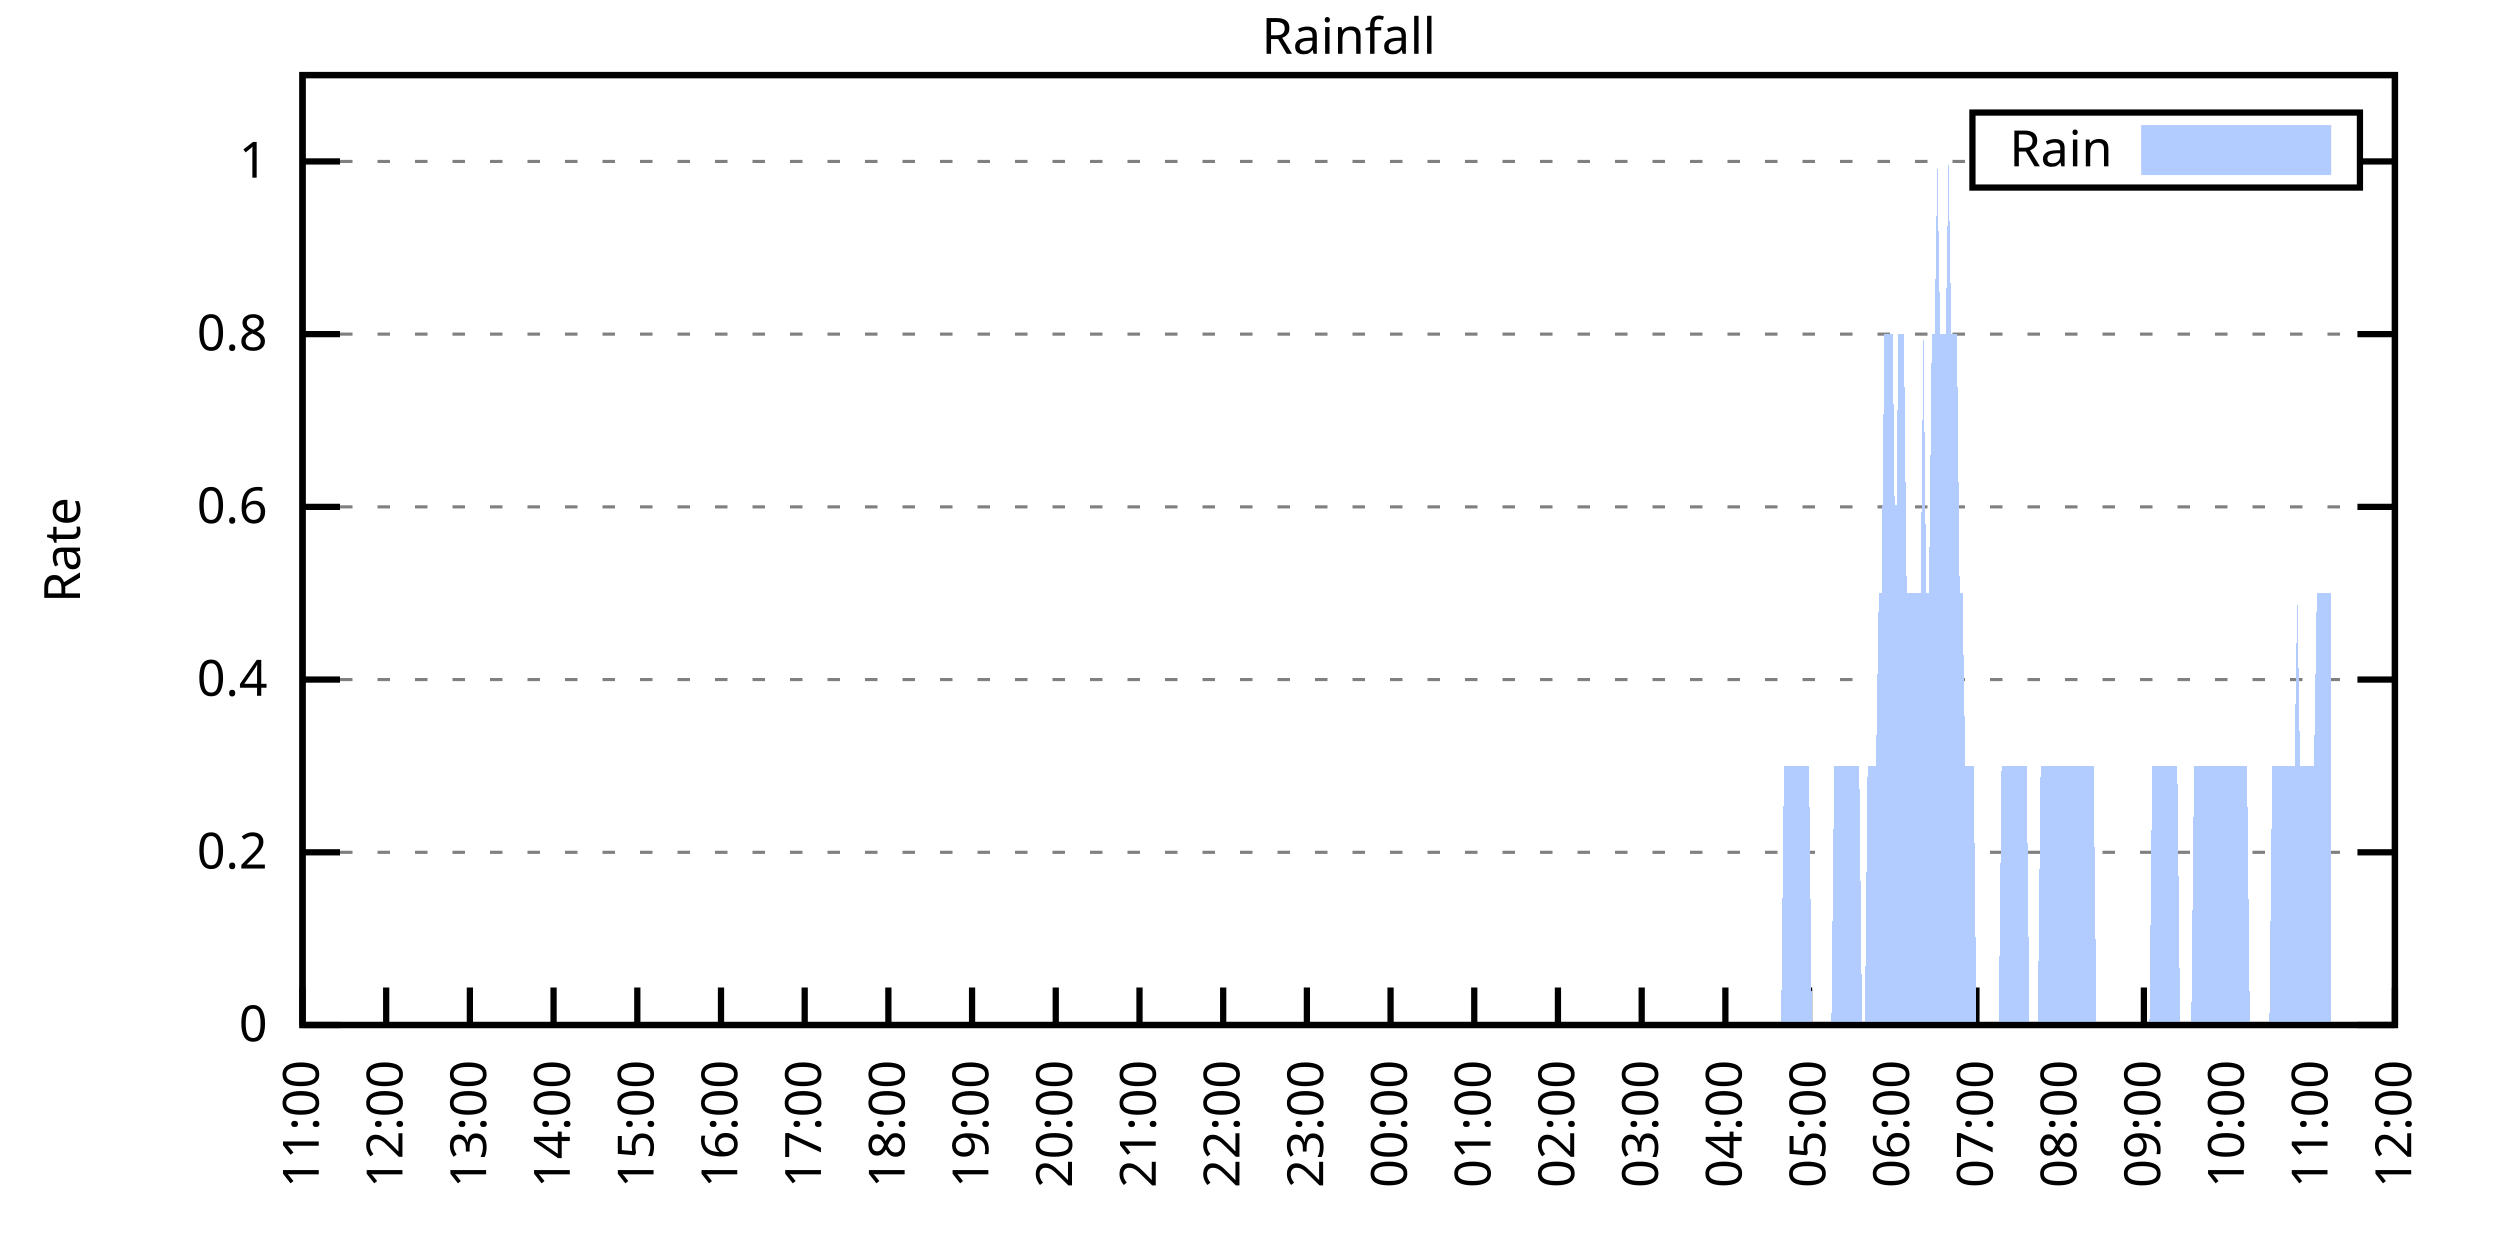
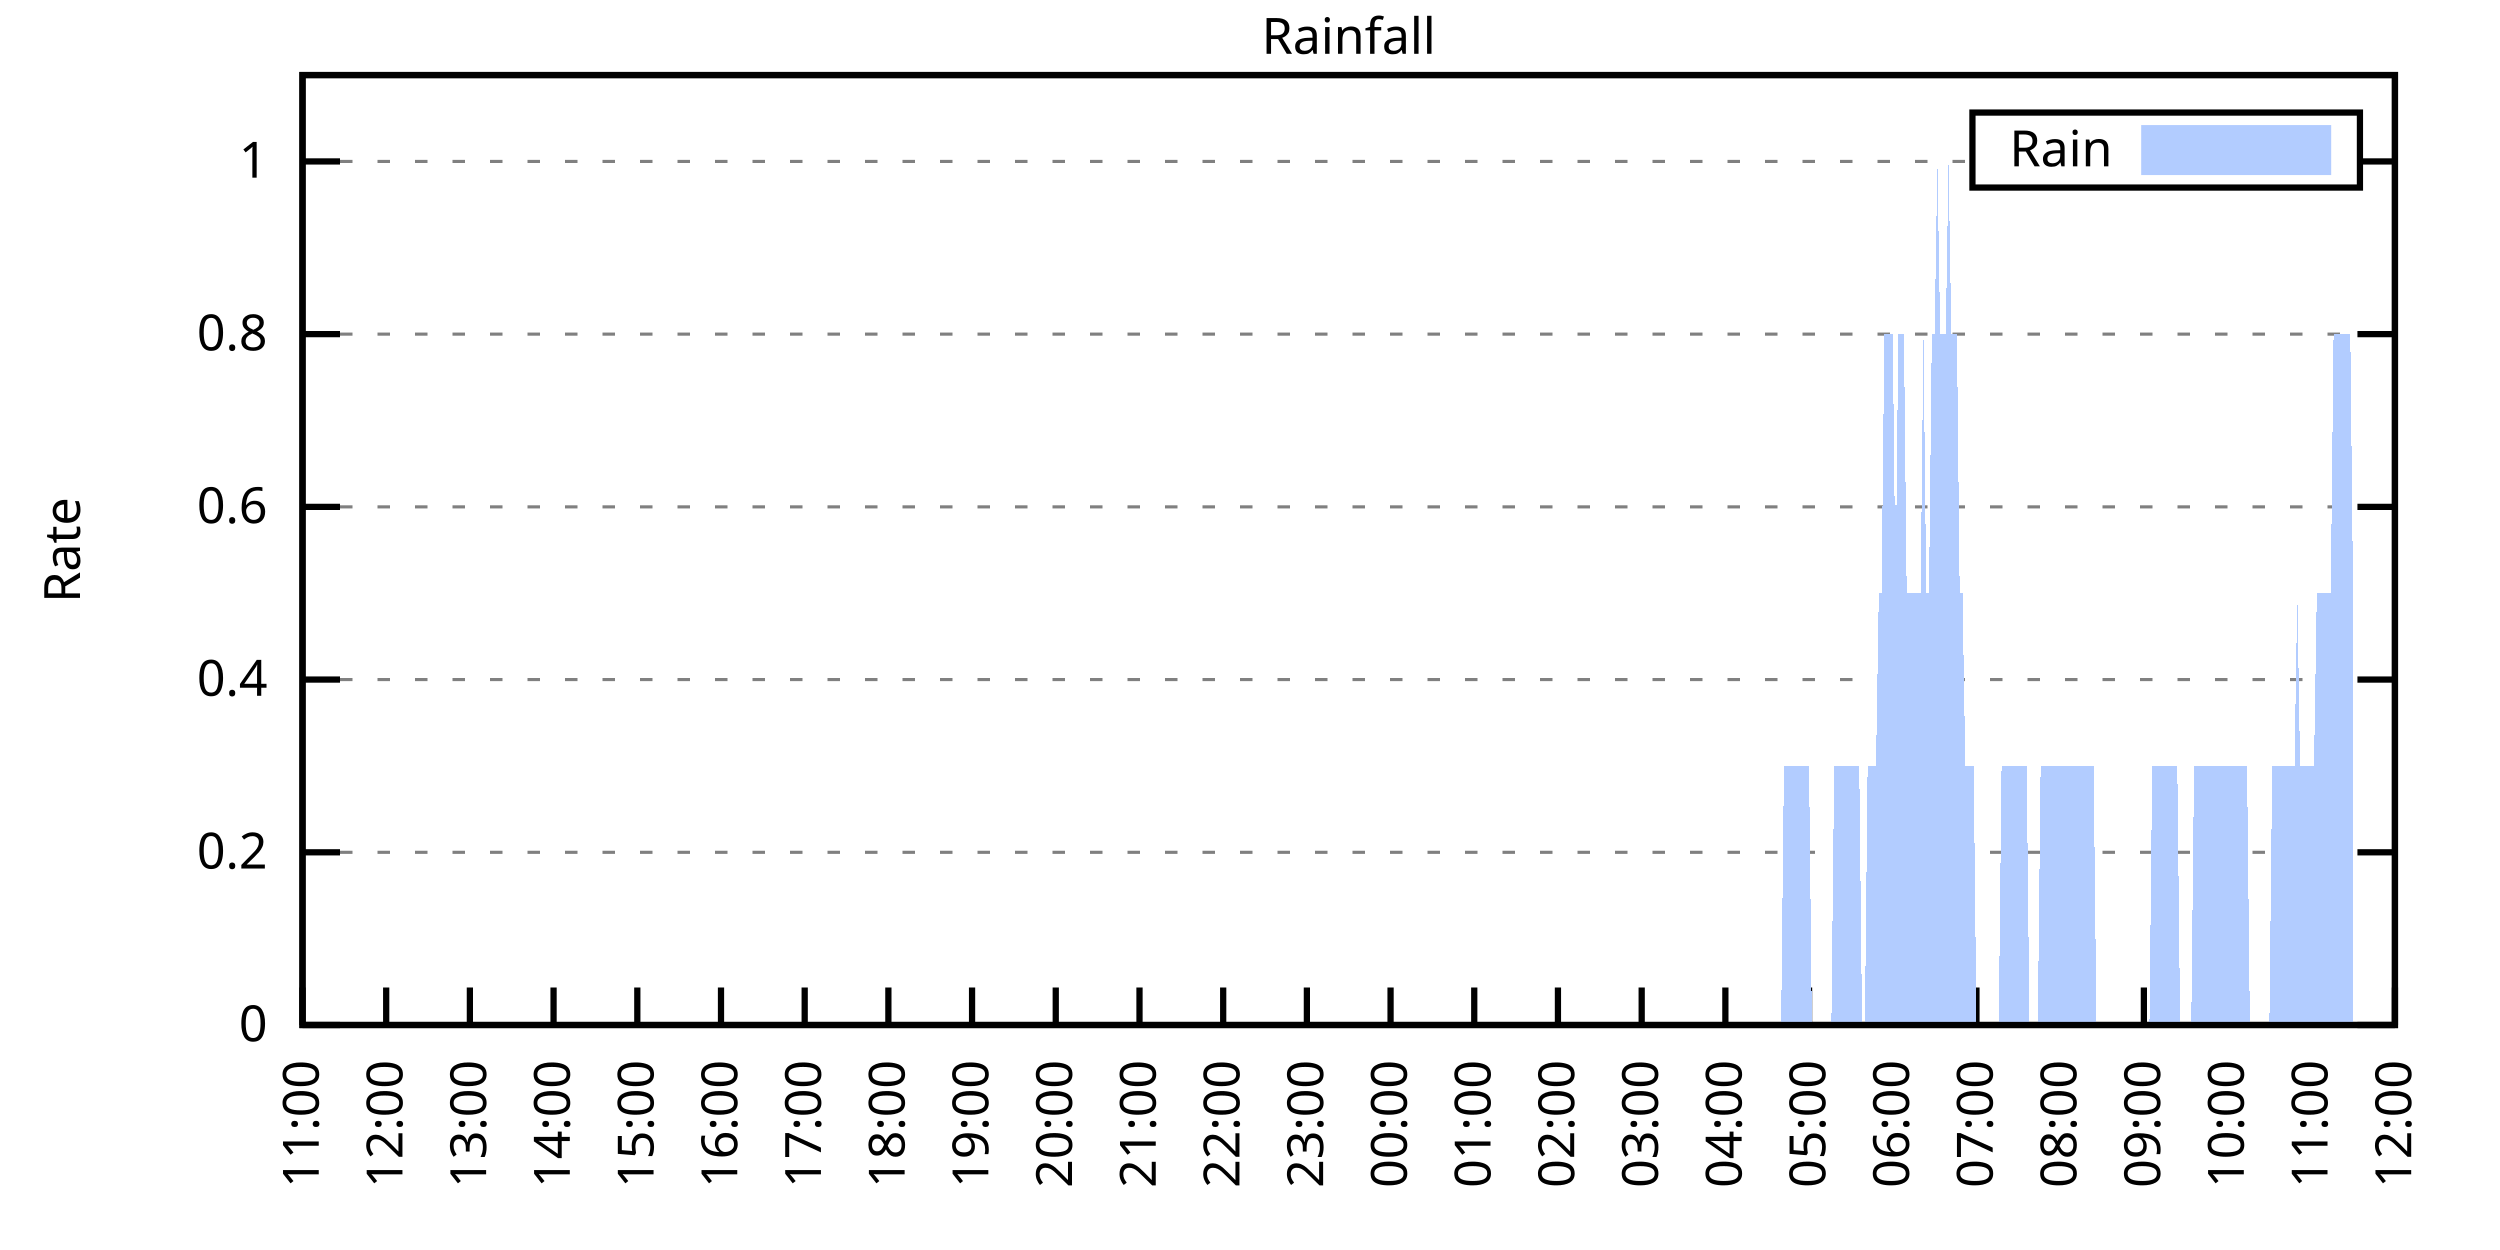
<svg xmlns="http://www.w3.org/2000/svg" xmlns:xlink="http://www.w3.org/1999/xlink" width="400" height="200" viewBox="0 0 400 200">
  <g id="gnuplot_canvas">
    <rect x="0" y="0" width="400" height="200" fill="none" />
    <defs>
      <circle id="gpDot" r="0.5" stroke-width="0.5" stroke="currentColor" />
      <path id="gpPt0" stroke-width="0.333" stroke="currentColor" d="M-1,0 h2 M0,-1 v2" />
      <path id="gpPt1" stroke-width="0.333" stroke="currentColor" d="M-1,-1 L1,1 M1,-1 L-1,1" />
      <path id="gpPt2" stroke-width="0.333" stroke="currentColor" d="M-1,0 L1,0 M0,-1 L0,1 M-1,-1 L1,1 M-1,1 L1,-1" />
      <rect id="gpPt3" stroke-width="0.333" stroke="currentColor" x="-1" y="-1" width="2" height="2" />
      <rect id="gpPt4" stroke-width="0.333" stroke="currentColor" fill="currentColor" x="-1" y="-1" width="2" height="2" />
      <circle id="gpPt5" stroke-width="0.333" stroke="currentColor" cx="0" cy="0" r="1" />
      <use xlink:href="#gpPt5" id="gpPt6" fill="currentColor" stroke="none" />
      <path id="gpPt7" stroke-width="0.333" stroke="currentColor" d="M0,-1.33 L-1.33,0.67 L1.33,0.67 z" />
      <use xlink:href="#gpPt7" id="gpPt8" fill="currentColor" stroke="none" />
      <use xlink:href="#gpPt7" id="gpPt9" stroke="currentColor" transform="rotate(180)" />
      <use xlink:href="#gpPt9" id="gpPt10" fill="currentColor" stroke="none" />
      <use xlink:href="#gpPt3" id="gpPt11" stroke="currentColor" transform="rotate(45)" />
      <use xlink:href="#gpPt11" id="gpPt12" fill="currentColor" stroke="none" />
      <path id="gpPt13" stroke-width="0.333" stroke="currentColor" d="M0,1.330 L1.265,0.411 L0.782,-1.067 L-0.782,-1.076 L-1.265,0.411 z" />
      <use xlink:href="#gpPt13" id="gpPt14" fill="currentColor" stroke="none" />
      <filter id="textbox" filterUnits="objectBoundingBox" x="0" y="0" height="1" width="1">
        <feFlood flood-color="white" flood-opacity="1" result="bgnd" />
        <feComposite in="SourceGraphic" in2="bgnd" operator="atop" />
      </filter>
      <filter id="greybox" filterUnits="objectBoundingBox" x="0" y="0" height="1" width="1">
        <feFlood flood-color="lightgrey" flood-opacity="1" result="grey" />
        <feComposite in="SourceGraphic" in2="grey" operator="atop" />
      </filter>
    </defs>
    <g fill="none" color="white" stroke="currentColor" stroke-width="1.00" stroke-linecap="butt" stroke-linejoin="miter">
</g>
    <g fill="none" color="black" stroke="currentColor" stroke-width="1.00" stroke-linecap="butt" stroke-linejoin="miter">
      <g stroke="none" shape-rendering="crispEdges">
        <polygon fill="rgb(255, 255, 255)" points="48.40,164.00 383.18,164.00 383.18,12.02 48.40,12.02 " />
      </g>
    </g>
    <g fill="none" color="black" stroke="currentColor" stroke-width="1.00" stroke-linecap="butt" stroke-linejoin="miter">
</g>
    <g fill="none" color="black" stroke="black" stroke-width="0.50" stroke-linecap="butt" stroke-linejoin="miter">
</g>
    <g fill="none" color="gray" stroke="currentColor" stroke-width="0.50" stroke-linecap="butt" stroke-linejoin="miter">
      <path stroke="gray" stroke-dasharray="2,4" class="gridline" d="M48.40,164.00 L383.19,164.00  " />
    </g>
    <g fill="none" color="gray" stroke="gray" stroke-width="1.00" stroke-linecap="butt" stroke-linejoin="miter">
</g>
    <g fill="none" color="black" stroke="currentColor" stroke-width="1.00" stroke-linecap="butt" stroke-linejoin="miter">
      <path stroke="black" d="M48.40,164.00 L54.40,164.00 M383.19,164.00 L377.19,164.00  " />
      <g transform="translate(42.80,166.60)" stroke="none" fill="black" font-family="Sans" font-size="8.00" text-anchor="end">
        <text>
          <tspan font-family="Sans"> 0</tspan>
        </text>
      </g>
    </g>
    <g fill="none" color="black" stroke="currentColor" stroke-width="1.00" stroke-linecap="butt" stroke-linejoin="miter">
</g>
    <g fill="none" color="black" stroke="black" stroke-width="0.50" stroke-linecap="butt" stroke-linejoin="miter">
</g>
    <g fill="none" color="gray" stroke="currentColor" stroke-width="0.50" stroke-linecap="butt" stroke-linejoin="miter">
      <path stroke="gray" stroke-dasharray="2,4" class="gridline" d="M48.40,136.37 L383.19,136.37  " />
    </g>
    <g fill="none" color="gray" stroke="gray" stroke-width="1.00" stroke-linecap="butt" stroke-linejoin="miter">
</g>
    <g fill="none" color="black" stroke="currentColor" stroke-width="1.00" stroke-linecap="butt" stroke-linejoin="miter">
      <path stroke="black" d="M48.40,136.37 L54.40,136.37 M383.19,136.37 L377.19,136.37  " />
      <g transform="translate(42.80,138.97)" stroke="none" fill="black" font-family="Sans" font-size="8.00" text-anchor="end">
        <text>
          <tspan font-family="Sans"> 0.2</tspan>
        </text>
      </g>
    </g>
    <g fill="none" color="black" stroke="currentColor" stroke-width="1.00" stroke-linecap="butt" stroke-linejoin="miter">
</g>
    <g fill="none" color="black" stroke="black" stroke-width="0.50" stroke-linecap="butt" stroke-linejoin="miter">
</g>
    <g fill="none" color="gray" stroke="currentColor" stroke-width="0.50" stroke-linecap="butt" stroke-linejoin="miter">
      <path stroke="gray" stroke-dasharray="2,4" class="gridline" d="M48.40,108.73 L383.19,108.73  " />
    </g>
    <g fill="none" color="gray" stroke="gray" stroke-width="1.00" stroke-linecap="butt" stroke-linejoin="miter">
</g>
    <g fill="none" color="black" stroke="currentColor" stroke-width="1.00" stroke-linecap="butt" stroke-linejoin="miter">
      <path stroke="black" d="M48.40,108.73 L54.40,108.73 M383.19,108.73 L377.19,108.73  " />
      <g transform="translate(42.80,111.33)" stroke="none" fill="black" font-family="Sans" font-size="8.00" text-anchor="end">
        <text>
          <tspan font-family="Sans"> 0.4</tspan>
        </text>
      </g>
    </g>
    <g fill="none" color="black" stroke="currentColor" stroke-width="1.00" stroke-linecap="butt" stroke-linejoin="miter">
</g>
    <g fill="none" color="black" stroke="black" stroke-width="0.50" stroke-linecap="butt" stroke-linejoin="miter">
</g>
    <g fill="none" color="gray" stroke="currentColor" stroke-width="0.50" stroke-linecap="butt" stroke-linejoin="miter">
      <path stroke="gray" stroke-dasharray="2,4" class="gridline" d="M48.40,81.10 L383.19,81.10  " />
    </g>
    <g fill="none" color="gray" stroke="gray" stroke-width="1.00" stroke-linecap="butt" stroke-linejoin="miter">
</g>
    <g fill="none" color="black" stroke="currentColor" stroke-width="1.00" stroke-linecap="butt" stroke-linejoin="miter">
      <path stroke="black" d="M48.40,81.10 L54.40,81.10 M383.19,81.10 L377.19,81.10  " />
      <g transform="translate(42.80,83.70)" stroke="none" fill="black" font-family="Sans" font-size="8.00" text-anchor="end">
        <text>
          <tspan font-family="Sans"> 0.6</tspan>
        </text>
      </g>
    </g>
    <g fill="none" color="black" stroke="currentColor" stroke-width="1.00" stroke-linecap="butt" stroke-linejoin="miter">
</g>
    <g fill="none" color="black" stroke="black" stroke-width="0.50" stroke-linecap="butt" stroke-linejoin="miter">
</g>
    <g fill="none" color="gray" stroke="currentColor" stroke-width="0.50" stroke-linecap="butt" stroke-linejoin="miter">
      <path stroke="gray" stroke-dasharray="2,4" class="gridline" d="M48.40,53.46 L383.19,53.46  " />
    </g>
    <g fill="none" color="gray" stroke="gray" stroke-width="1.00" stroke-linecap="butt" stroke-linejoin="miter">
</g>
    <g fill="none" color="black" stroke="currentColor" stroke-width="1.00" stroke-linecap="butt" stroke-linejoin="miter">
      <path stroke="black" d="M48.40,53.46 L54.40,53.46 M383.19,53.46 L377.19,53.46  " />
      <g transform="translate(42.80,56.06)" stroke="none" fill="black" font-family="Sans" font-size="8.00" text-anchor="end">
        <text>
          <tspan font-family="Sans"> 0.8</tspan>
        </text>
      </g>
    </g>
    <g fill="none" color="black" stroke="currentColor" stroke-width="1.00" stroke-linecap="butt" stroke-linejoin="miter">
</g>
    <g fill="none" color="black" stroke="black" stroke-width="0.50" stroke-linecap="butt" stroke-linejoin="miter">
</g>
    <g fill="none" color="gray" stroke="currentColor" stroke-width="0.50" stroke-linecap="butt" stroke-linejoin="miter">
      <path stroke="gray" stroke-dasharray="2,4" class="gridline" d="M48.40,25.83 L315.59,25.83 M377.59,25.83 L383.19,25.83  " />
    </g>
    <g fill="none" color="gray" stroke="gray" stroke-width="1.00" stroke-linecap="butt" stroke-linejoin="miter">
</g>
    <g fill="none" color="black" stroke="currentColor" stroke-width="1.00" stroke-linecap="butt" stroke-linejoin="miter">
      <path stroke="black" d="M48.40,25.83 L54.40,25.83 M383.19,25.83 L377.19,25.83  " />
      <g transform="translate(42.80,28.43)" stroke="none" fill="black" font-family="Sans" font-size="8.00" text-anchor="end">
        <text>
          <tspan font-family="Sans"> 1</tspan>
        </text>
      </g>
    </g>
    <g fill="none" color="black" stroke="currentColor" stroke-width="1.00" stroke-linecap="butt" stroke-linejoin="miter">
      <path stroke="black" d="M48.40,164.00 L48.40,158.00  " />
      <g transform="translate(51.00,169.60) rotate(270.00)" stroke="none" fill="black" font-family="Sans" font-size="8.00" text-anchor="end">
        <text>
          <tspan font-family="Sans">11:00</tspan>
        </text>
      </g>
    </g>
    <g fill="none" color="black" stroke="currentColor" stroke-width="1.00" stroke-linecap="butt" stroke-linejoin="miter">
      <path stroke="black" d="M61.79,164.00 L61.79,158.00  " />
      <g transform="translate(64.39,169.60) rotate(270.00)" stroke="none" fill="black" font-family="Sans" font-size="8.00" text-anchor="end">
        <text>
          <tspan font-family="Sans">12:00</tspan>
        </text>
      </g>
    </g>
    <g fill="none" color="black" stroke="currentColor" stroke-width="1.00" stroke-linecap="butt" stroke-linejoin="miter">
      <path stroke="black" d="M75.18,164.00 L75.18,158.00  " />
      <g transform="translate(77.78,169.60) rotate(270.00)" stroke="none" fill="black" font-family="Sans" font-size="8.00" text-anchor="end">
        <text>
          <tspan font-family="Sans">13:00</tspan>
        </text>
      </g>
    </g>
    <g fill="none" color="black" stroke="currentColor" stroke-width="1.00" stroke-linecap="butt" stroke-linejoin="miter">
      <path stroke="black" d="M88.57,164.00 L88.57,158.00  " />
      <g transform="translate(91.17,169.60) rotate(270.00)" stroke="none" fill="black" font-family="Sans" font-size="8.00" text-anchor="end">
        <text>
          <tspan font-family="Sans">14:00</tspan>
        </text>
      </g>
    </g>
    <g fill="none" color="black" stroke="currentColor" stroke-width="1.00" stroke-linecap="butt" stroke-linejoin="miter">
      <path stroke="black" d="M101.97,164.00 L101.97,158.00  " />
      <g transform="translate(104.57,169.60) rotate(270.00)" stroke="none" fill="black" font-family="Sans" font-size="8.00" text-anchor="end">
        <text>
          <tspan font-family="Sans">15:00</tspan>
        </text>
      </g>
    </g>
    <g fill="none" color="black" stroke="currentColor" stroke-width="1.00" stroke-linecap="butt" stroke-linejoin="miter">
      <path stroke="black" d="M115.36,164.00 L115.36,158.00  " />
      <g transform="translate(117.96,169.60) rotate(270.00)" stroke="none" fill="black" font-family="Sans" font-size="8.00" text-anchor="end">
        <text>
          <tspan font-family="Sans">16:00</tspan>
        </text>
      </g>
    </g>
    <g fill="none" color="black" stroke="currentColor" stroke-width="1.00" stroke-linecap="butt" stroke-linejoin="miter">
      <path stroke="black" d="M128.75,164.00 L128.75,158.00  " />
      <g transform="translate(131.35,169.60) rotate(270.00)" stroke="none" fill="black" font-family="Sans" font-size="8.00" text-anchor="end">
        <text>
          <tspan font-family="Sans">17:00</tspan>
        </text>
      </g>
    </g>
    <g fill="none" color="black" stroke="currentColor" stroke-width="1.00" stroke-linecap="butt" stroke-linejoin="miter">
      <path stroke="black" d="M142.14,164.00 L142.14,158.00  " />
      <g transform="translate(144.74,169.60) rotate(270.00)" stroke="none" fill="black" font-family="Sans" font-size="8.00" text-anchor="end">
        <text>
          <tspan font-family="Sans">18:00</tspan>
        </text>
      </g>
    </g>
    <g fill="none" color="black" stroke="currentColor" stroke-width="1.00" stroke-linecap="butt" stroke-linejoin="miter">
      <path stroke="black" d="M155.53,164.00 L155.53,158.00  " />
      <g transform="translate(158.13,169.60) rotate(270.00)" stroke="none" fill="black" font-family="Sans" font-size="8.00" text-anchor="end">
        <text>
          <tspan font-family="Sans">19:00</tspan>
        </text>
      </g>
    </g>
    <g fill="none" color="black" stroke="currentColor" stroke-width="1.00" stroke-linecap="butt" stroke-linejoin="miter">
      <path stroke="black" d="M168.92,164.00 L168.92,158.00  " />
      <g transform="translate(171.52,169.60) rotate(270.00)" stroke="none" fill="black" font-family="Sans" font-size="8.00" text-anchor="end">
        <text>
          <tspan font-family="Sans">20:00</tspan>
        </text>
      </g>
    </g>
    <g fill="none" color="black" stroke="currentColor" stroke-width="1.00" stroke-linecap="butt" stroke-linejoin="miter">
      <path stroke="black" d="M182.32,164.00 L182.32,158.00  " />
      <g transform="translate(184.92,169.60) rotate(270.00)" stroke="none" fill="black" font-family="Sans" font-size="8.00" text-anchor="end">
        <text>
          <tspan font-family="Sans">21:00</tspan>
        </text>
      </g>
    </g>
    <g fill="none" color="black" stroke="currentColor" stroke-width="1.00" stroke-linecap="butt" stroke-linejoin="miter">
      <path stroke="black" d="M195.71,164.00 L195.71,158.00  " />
      <g transform="translate(198.31,169.60) rotate(270.00)" stroke="none" fill="black" font-family="Sans" font-size="8.00" text-anchor="end">
        <text>
          <tspan font-family="Sans">22:00</tspan>
        </text>
      </g>
    </g>
    <g fill="none" color="black" stroke="currentColor" stroke-width="1.00" stroke-linecap="butt" stroke-linejoin="miter">
      <path stroke="black" d="M209.10,164.00 L209.10,158.00  " />
      <g transform="translate(211.70,169.60) rotate(270.00)" stroke="none" fill="black" font-family="Sans" font-size="8.00" text-anchor="end">
        <text>
          <tspan font-family="Sans">23:00</tspan>
        </text>
      </g>
    </g>
    <g fill="none" color="black" stroke="currentColor" stroke-width="1.00" stroke-linecap="butt" stroke-linejoin="miter">
      <path stroke="black" d="M222.49,164.00 L222.49,158.00  " />
      <g transform="translate(225.09,169.60) rotate(270.00)" stroke="none" fill="black" font-family="Sans" font-size="8.00" text-anchor="end">
        <text>
          <tspan font-family="Sans">00:00</tspan>
        </text>
      </g>
    </g>
    <g fill="none" color="black" stroke="currentColor" stroke-width="1.00" stroke-linecap="butt" stroke-linejoin="miter">
      <path stroke="black" d="M235.88,164.00 L235.88,158.00  " />
      <g transform="translate(238.48,169.60) rotate(270.00)" stroke="none" fill="black" font-family="Sans" font-size="8.00" text-anchor="end">
        <text>
          <tspan font-family="Sans">01:00</tspan>
        </text>
      </g>
    </g>
    <g fill="none" color="black" stroke="currentColor" stroke-width="1.00" stroke-linecap="butt" stroke-linejoin="miter">
      <path stroke="black" d="M249.27,164.00 L249.27,158.00  " />
      <g transform="translate(251.87,169.60) rotate(270.00)" stroke="none" fill="black" font-family="Sans" font-size="8.00" text-anchor="end">
        <text>
          <tspan font-family="Sans">02:00</tspan>
        </text>
      </g>
    </g>
    <g fill="none" color="black" stroke="currentColor" stroke-width="1.00" stroke-linecap="butt" stroke-linejoin="miter">
      <path stroke="black" d="M262.67,164.00 L262.67,158.00  " />
      <g transform="translate(265.27,169.60) rotate(270.00)" stroke="none" fill="black" font-family="Sans" font-size="8.00" text-anchor="end">
        <text>
          <tspan font-family="Sans">03:00</tspan>
        </text>
      </g>
    </g>
    <g fill="none" color="black" stroke="currentColor" stroke-width="1.00" stroke-linecap="butt" stroke-linejoin="miter">
      <path stroke="black" d="M276.06,164.00 L276.06,158.00  " />
      <g transform="translate(278.66,169.60) rotate(270.00)" stroke="none" fill="black" font-family="Sans" font-size="8.00" text-anchor="end">
        <text>
          <tspan font-family="Sans">04:00</tspan>
        </text>
      </g>
    </g>
    <g fill="none" color="black" stroke="currentColor" stroke-width="1.00" stroke-linecap="butt" stroke-linejoin="miter">
      <path stroke="black" d="M289.45,164.00 L289.45,158.00  " />
      <g transform="translate(292.05,169.60) rotate(270.00)" stroke="none" fill="black" font-family="Sans" font-size="8.00" text-anchor="end">
        <text>
          <tspan font-family="Sans">05:00</tspan>
        </text>
      </g>
    </g>
    <g fill="none" color="black" stroke="currentColor" stroke-width="1.00" stroke-linecap="butt" stroke-linejoin="miter">
      <path stroke="black" d="M302.84,164.00 L302.84,158.00  " />
      <g transform="translate(305.44,169.60) rotate(270.00)" stroke="none" fill="black" font-family="Sans" font-size="8.00" text-anchor="end">
        <text>
          <tspan font-family="Sans">06:00</tspan>
        </text>
      </g>
    </g>
    <g fill="none" color="black" stroke="currentColor" stroke-width="1.00" stroke-linecap="butt" stroke-linejoin="miter">
      <path stroke="black" d="M316.23,164.00 L316.23,158.00  " />
      <g transform="translate(318.83,169.60) rotate(270.00)" stroke="none" fill="black" font-family="Sans" font-size="8.00" text-anchor="end">
        <text>
          <tspan font-family="Sans">07:00</tspan>
        </text>
      </g>
    </g>
    <g fill="none" color="black" stroke="currentColor" stroke-width="1.00" stroke-linecap="butt" stroke-linejoin="miter">
      <path stroke="black" d="M329.62,164.00 L329.62,158.00  " />
      <g transform="translate(332.22,169.60) rotate(270.00)" stroke="none" fill="black" font-family="Sans" font-size="8.00" text-anchor="end">
        <text>
          <tspan font-family="Sans">08:00</tspan>
        </text>
      </g>
    </g>
    <g fill="none" color="black" stroke="currentColor" stroke-width="1.00" stroke-linecap="butt" stroke-linejoin="miter">
      <path stroke="black" d="M343.02,164.00 L343.02,158.00  " />
      <g transform="translate(345.62,169.60) rotate(270.00)" stroke="none" fill="black" font-family="Sans" font-size="8.00" text-anchor="end">
        <text>
          <tspan font-family="Sans">09:00</tspan>
        </text>
      </g>
    </g>
    <g fill="none" color="black" stroke="currentColor" stroke-width="1.00" stroke-linecap="butt" stroke-linejoin="miter">
      <path stroke="black" d="M356.41,164.00 L356.41,158.00  " />
      <g transform="translate(359.01,169.60) rotate(270.00)" stroke="none" fill="black" font-family="Sans" font-size="8.00" text-anchor="end">
        <text>
          <tspan font-family="Sans">10:00</tspan>
        </text>
      </g>
    </g>
    <g fill="none" color="black" stroke="currentColor" stroke-width="1.00" stroke-linecap="butt" stroke-linejoin="miter">
      <path stroke="black" d="M369.80,164.00 L369.80,158.00  " />
      <g transform="translate(372.40,169.60) rotate(270.00)" stroke="none" fill="black" font-family="Sans" font-size="8.00" text-anchor="end">
        <text>
          <tspan font-family="Sans">11:00</tspan>
        </text>
      </g>
    </g>
    <g fill="none" color="black" stroke="currentColor" stroke-width="1.00" stroke-linecap="butt" stroke-linejoin="miter">
      <path stroke="black" d="M383.19,164.00 L383.19,158.00  " />
      <g transform="translate(385.79,169.60) rotate(270.00)" stroke="none" fill="black" font-family="Sans" font-size="8.00" text-anchor="end">
        <text>
          <tspan font-family="Sans">12:00</tspan>
        </text>
      </g>
    </g>
    <g fill="none" color="black" stroke="currentColor" stroke-width="1.00" stroke-linecap="butt" stroke-linejoin="miter">
</g>
    <g fill="none" color="black" stroke="currentColor" stroke-width="1.00" stroke-linecap="butt" stroke-linejoin="miter">
      <path stroke="black" d="M48.40,12.01 L48.40,164.00 L383.19,164.00 L383.19,12.01 L48.40,12.01 Z  " />
    </g>
    <g fill="none" color="black" stroke="currentColor" stroke-width="1.00" stroke-linecap="butt" stroke-linejoin="miter">
</g>
    <g fill="none" color="black" stroke="currentColor" stroke-width="1.00" stroke-linecap="butt" stroke-linejoin="miter">
      <path stroke="black" d="M315.59,30.01 L315.59,18.01 L377.59,18.01 L377.59,30.01 L315.59,30.01 Z  " />
    </g>
    <g id="Rainfall_plot_1">
      <g fill="none" color="white" stroke="black" stroke-width="2.00" stroke-linecap="butt" stroke-linejoin="miter">
</g>
      <g fill="none" color="black" stroke="currentColor" stroke-width="2.00" stroke-linecap="butt" stroke-linejoin="miter">
        <g transform="translate(337.99,26.61)" stroke="none" fill="black" font-family="Sans" font-size="8.00" text-anchor="end">
          <text>
            <tspan font-family="Sans">Rain</tspan>
          </text>
        </g>
      </g>
      <g fill="none" color="black" stroke="currentColor" stroke-width="2.00" stroke-linecap="butt" stroke-linejoin="miter">
        <g stroke="none" shape-rendering="crispEdges">
          <polygon fill="rgb(178, 204, 255)" points="343.59,27.01 371.99,27.01 371.99,21.01 343.59,21.01 " />
        </g>
        <path stroke="rgb(178, 204, 255)" d="M343.59,27.01 L371.99,27.01 L371.99,21.01 L343.59,21.01 L343.59,27.01 Z  " />
      </g>
      <g fill="none" color="black" stroke="currentColor" stroke-width="2.00" stroke-linecap="butt" stroke-linejoin="miter">
        <g stroke="none" shape-rendering="crispEdges">
-           <polygon fill="rgb(178, 204, 255)" points="51.97,164.00 52.42,164.00 52.86,164.00 53.31,164.00 53.76,164.00 54.20,164.00 54.65,164.00 55.10,164.00 55.54,164.00 55.99,164.00 56.43,164.00 56.88,164.00 57.33,164.00 57.77,164.00 58.22,164.00 58.67,164.00 59.11,164.00 59.56,164.00 60.01,164.00 60.45,164.00 60.90,164.00 61.35,164.00 61.79,164.00 62.24,164.00 62.68,164.00 63.13,164.00 63.58,164.00 64.02,164.00 64.47,164.00 64.92,164.00 65.36,164.00 65.81,164.00 66.26,164.00 66.70,164.00 67.15,164.00 67.59,164.00 68.04,164.00 68.49,164.00 68.93,164.00 69.38,164.00 69.83,164.00 70.27,164.00 70.72,164.00 71.17,164.00 71.61,164.00 72.06,164.00 72.50,164.00 72.95,164.00 73.40,164.00 73.84,164.00 74.29,164.00 74.74,164.00 75.18,164.00 75.63,164.00 76.08,164.00 76.52,164.00 76.97,164.00 77.42,164.00 77.86,164.00 78.31,164.00 78.75,164.00 79.20,164.00 79.65,164.00 80.09,164.00 80.54,164.00 80.99,164.00 81.43,164.00 81.88,164.00 82.33,164.00 82.77,164.00 83.22,164.00 83.66,164.00 84.11,164.00 84.56,164.00 85.00,164.00 85.45,164.00 85.90,164.00 86.34,164.00 86.79,164.00 87.24,164.00 87.68,164.00 88.13,164.00 88.57,164.00 89.02,164.00 89.47,164.00 89.91,164.00 90.36,164.00 90.81,164.00 91.25,164.00 91.70,164.00 92.15,164.00 92.59,164.00 93.04,164.00 93.49,164.00 93.93,164.00 94.38,164.00 94.82,164.00 95.27,164.00 95.72,164.00 96.16,164.00 96.61,164.00 97.06,164.00 97.50,164.00 97.95,164.00 98.40,164.00 98.84,164.00 99.29,164.00 99.73,164.00 100.18,164.00 100.63,164.00 101.07,164.00 101.52,164.00 101.97,164.00 102.41,164.00 102.86,164.00 103.31,164.00 103.75,164.00 104.20,164.00 104.64,164.00 105.09,164.00 105.54,164.00 105.98,164.00 106.43,164.00 106.88,164.00 107.32,164.00 107.77,164.00 108.22,164.00 108.66,164.00 109.11,164.00 109.55,164.00 110.00,164.00 110.45,164.00 110.89,164.00 111.34,164.00 111.79,164.00 112.23,164.00 112.68,164.00 113.13,164.00 113.57,164.00 114.02,164.00 114.47,164.00 114.91,164.00 115.36,164.00 115.80,164.00 116.25,164.00 116.70,164.00 117.14,164.00 117.59,164.00 118.04,164.00 118.48,164.00 118.93,164.00 119.38,164.00 119.82,164.00 120.27,164.00 120.71,164.00 121.16,164.00 121.61,164.00 122.05,164.00 122.50,164.00 122.95,164.00 123.39,164.00 123.84,164.00 124.29,164.00 124.73,164.00 125.18,164.00 125.62,164.00 126.07,164.00 126.52,164.00 126.96,164.00 127.41,164.00 127.86,164.00 128.30,164.00 128.75,164.00 129.20,164.00 129.64,164.00 130.09,164.00 130.54,164.00 130.98,164.00 131.43,164.00 131.87,164.00 132.32,164.00 132.77,164.00 133.21,164.00 133.66,164.00 134.11,164.00 134.55,164.00 135.00,164.00 135.45,164.00 135.89,164.00 136.34,164.00 136.78,164.00 137.23,164.00 137.68,164.00 138.12,164.00 138.57,164.00 139.02,164.00 139.46,164.00 139.91,164.00 140.36,164.00 140.80,164.00 141.25,164.00 141.69,164.00 142.14,164.00 142.59,164.00 143.03,164.00 143.48,164.00 143.93,164.00 144.37,164.00 144.82,164.00 145.27,164.00 145.71,164.00 146.16,164.00 146.61,164.00 147.05,164.00 147.50,164.00 147.94,164.00 148.39,164.00 148.84,164.00 149.28,164.00 149.73,164.00 150.18,164.00 150.62,164.00 151.07,164.00 151.52,164.00 151.96,164.00 152.41,164.00 152.85,164.00 153.30,164.00 153.75,164.00 154.19,164.00 154.64,164.00 155.09,164.00 155.53,164.00 155.98,164.00 156.43,164.00 156.87,164.00 157.32,164.00 157.76,164.00 158.21,164.00 158.66,164.00 159.10,164.00 159.55,164.00 160.00,164.00 160.44,164.00 160.89,164.00 161.34,164.00 161.78,164.00 162.23,164.00 162.67,164.00 163.12,164.00 163.57,164.00 164.01,164.00 164.46,164.00 164.91,164.00 165.35,164.00 165.80,164.00 166.25,164.00 166.69,164.00 167.14,164.00 167.59,164.00 168.03,164.00 168.48,164.00 168.92,164.00 169.37,164.00 169.82,164.00 170.26,164.00 170.71,164.00 171.16,164.00 171.60,164.00 172.05,164.00 172.50,164.00 172.94,164.00 173.39,164.00 173.83,164.00 174.28,164.00 174.73,164.00 175.17,164.00 175.62,164.00 176.07,164.00 176.51,164.00 176.96,164.00 177.41,164.00 177.85,164.00 178.30,164.00 178.74,164.00 179.19,164.00 179.64,164.00 180.08,164.00 180.53,164.00 180.98,164.00 181.42,164.00 181.87,164.00 182.32,164.00 182.76,164.00 183.21,164.00 183.66,164.00 184.10,164.00 184.55,164.00 184.99,164.00 185.44,164.00 185.89,164.00 186.33,164.00 186.78,164.00 187.23,164.00 187.67,164.00 188.12,164.00 188.57,164.00 189.01,164.00 189.46,164.00 189.90,164.00 190.35,164.00 190.80,164.00 191.24,164.00 191.69,164.00 192.14,164.00 192.58,164.00 193.03,164.00 193.48,164.00 193.92,164.00 194.37,164.00 194.81,164.00 195.26,164.00 195.71,164.00 196.15,164.00 196.60,164.00 197.05,164.00 197.49,164.00 197.94,164.00 198.39,164.00 198.83,164.00 199.28,164.00 199.73,164.00 200.17,164.00 200.62,164.00 201.06,164.00 201.51,164.00 201.96,164.00 202.40,164.00 202.85,164.00 203.30,164.00 203.74,164.00 204.19,164.00 204.64,164.00 205.08,164.00 205.53,164.00 205.97,164.00 206.42,164.00 206.87,164.00 207.31,164.00 207.76,164.00 208.21,164.00 208.65,164.00 209.10,164.00 209.55,164.00 209.99,164.00 210.44,164.00 210.88,164.00 211.33,164.00 211.78,164.00 212.22,164.00 212.67,164.00 213.12,164.00 213.56,164.00 214.01,164.00 214.46,164.00 214.90,164.00 215.35,164.00 215.80,164.00 216.24,164.00 216.69,164.00 217.13,164.00 217.58,164.00 218.03,164.00 218.47,164.00 218.92,164.00 219.37,164.00 219.81,164.00 220.26,164.00 220.71,164.00 221.15,164.00 221.60,164.00 222.04,164.00 222.49,164.00 222.94,164.00 223.38,164.00 223.83,164.00 224.28,164.00 224.72,164.00 225.17,164.00 225.62,164.00 226.06,164.00 226.51,164.00 226.95,164.00 227.40,164.00 227.85,164.00 228.29,164.00 228.74,164.00 229.19,164.00 229.63,164.00 230.08,164.00 230.53,164.00 230.97,164.00 231.42,164.00 231.86,164.00 232.31,164.00 232.76,164.00 233.20,164.00 233.65,164.00 234.10,164.00 234.54,164.00 234.99,164.00 235.44,164.00 235.88,164.00 236.33,164.00 236.78,164.00 237.22,164.00 237.67,164.00 238.11,164.00 238.56,164.00 239.01,164.00 239.45,164.00 239.90,164.00 240.35,164.00 240.79,164.00 241.24,164.00 241.69,164.00 242.13,164.00 242.58,164.00 243.02,164.00 243.47,164.00 243.92,164.00 244.36,164.00 244.81,164.00 245.26,164.00 245.70,164.00 246.15,164.00 246.60,164.00 247.04,164.00 247.49,164.00 247.93,164.00 248.38,164.00 248.83,164.00 249.27,164.00 249.72,164.00 250.17,164.00 250.61,164.00 251.06,164.00 251.51,164.00 251.95,164.00 252.40,164.00 252.85,164.00 253.29,164.00 253.74,164.00 254.18,164.00 254.63,164.00 255.08,164.00 255.52,164.00 255.97,164.00 256.42,164.00 256.86,164.00 257.31,164.00 257.76,164.00 258.20,164.00 258.65,164.00 259.09,164.00 259.54,164.00 259.99,164.00 260.43,164.00 260.88,164.00 261.33,164.00 261.77,164.00 262.22,164.00 262.67,164.00 263.11,164.00 263.56,164.00 264.00,164.00 264.45,164.00 264.90,164.00 265.34,164.00 265.79,164.00 266.24,164.00 266.68,164.00 267.13,164.00 267.58,164.00 268.02,164.00 268.47,164.00 268.92,164.00 269.36,164.00 269.81,164.00 270.25,164.00 270.70,164.00 271.15,164.00 271.59,164.00 272.04,164.00 272.49,164.00 272.93,164.00 273.38,164.00 273.83,164.00 274.27,164.00 274.72,164.00 275.16,164.00 275.61,164.00 276.06,164.00 276.50,164.00 276.95,164.00 277.40,164.00 277.84,164.00 278.29,164.00 278.74,164.00 279.18,164.00 279.63,164.00 280.07,164.00 280.52,164.00 280.97,164.00 281.41,164.00 281.86,164.00 282.31,164.00 282.75,164.00 283.20,164.00 283.65,164.00 284.09,164.00 284.54,164.00 284.98,164.00 285.43,122.55 285.88,122.55 286.32,122.55 286.77,122.55 287.22,122.55 287.66,122.55 288.11,122.55 288.56,122.55 289.00,122.55 289.45,122.55 289.90,164.00 290.34,164.00 290.79,164.00 291.23,164.00 291.68,164.00 292.13,164.00 292.57,164.00 293.02,164.00 293.47,122.55 293.91,122.55 294.36,122.55 294.81,122.55 295.25,122.55 295.70,122.55 296.14,122.55 296.59,122.55 297.04,122.55 297.48,122.55 297.93,164.00 298.38,164.00 298.82,122.55 299.27,122.55 299.72,122.55 300.16,122.55 300.61,94.91 301.05,94.91 301.50,53.46 301.95,53.46 302.39,53.46 302.84,53.46 303.29,94.91 303.73,53.46 304.18,53.46 304.63,53.46 305.07,94.91 305.52,94.91 305.97,94.91 306.41,94.91 306.86,94.91 307.30,94.91 307.75,53.46 308.20,94.91 308.64,94.91 309.09,53.46 309.54,53.46 309.98,25.83 310.43,53.46 310.88,53.46 311.32,53.46 311.77,25.83 312.21,53.46 312.66,53.46 313.11,53.46 313.55,94.91 314.00,94.91 314.45,122.55 314.89,122.55 315.34,122.55 315.79,122.55 316.23,164.00 316.68,164.00 317.12,164.00 317.57,164.00 318.02,164.00 318.46,164.00 318.91,164.00 319.36,164.00 319.80,164.00 320.25,122.55 320.70,122.55 321.14,122.55 321.59,122.55 322.04,122.55 322.48,122.55 322.93,122.55 323.37,122.55 323.82,122.55 324.27,122.55 324.71,164.00 325.16,164.00 325.61,164.00 326.05,164.00 326.50,122.55 326.95,122.55 327.39,122.55 327.84,122.55 328.28,122.55 328.73,122.55 329.18,122.55 329.62,122.55 330.07,122.55 330.52,122.55 330.96,122.55 331.41,122.55 331.86,122.55 332.30,122.55 332.75,122.55 333.19,122.55 333.64,122.55 334.09,122.55 334.53,122.55 334.98,122.55 335.43,164.00 335.87,164.00 336.32,164.00 336.77,164.00 337.21,164.00 337.66,164.00 338.10,164.00 338.55,164.00 339.00,164.00 339.44,164.00 339.89,164.00 340.34,164.00 340.78,164.00 341.23,164.00 341.68,164.00 342.12,164.00 342.57,164.00 343.02,164.00 343.46,164.00 343.91,164.00 344.35,122.55 344.80,122.55 345.25,122.55 345.69,122.55 346.14,122.55 346.59,122.55 347.03,122.55 347.48,122.55 347.93,122.55 348.37,122.55 348.82,164.00 349.26,164.00 349.71,164.00 350.16,164.00 350.60,164.00 351.05,122.55 351.50,122.55 351.94,122.55 352.39,122.55 352.84,122.55 353.28,122.55 353.73,122.55 354.17,122.55 354.62,122.55 355.07,122.55 355.51,122.55 355.96,122.55 356.41,122.55 356.85,122.55 357.30,122.55 357.75,122.55 358.19,122.55 358.64,122.55 359.09,122.55 359.53,122.55 359.98,164.00 360.42,164.00 360.87,164.00 361.32,164.00 361.76,164.00 362.21,164.00 362.66,164.00 363.10,164.00 363.55,122.55 364.00,122.55 364.44,122.55 364.89,122.55 365.33,122.55 365.78,122.55 366.23,122.55 366.67,122.55 367.12,122.55 367.57,94.91 368.01,122.55 368.46,122.55 368.91,122.55 369.35,122.55 369.80,122.55 370.24,122.55 370.69,94.91 371.14,94.91 371.58,94.91 372.03,94.91 372.48,94.91 372.92,94.91 372.92,164.00 51.97,164.00 " />
+           <polygon fill="rgb(178, 204, 255)" points="55.54,164.00 55.99,164.00 56.43,164.00 56.88,164.00 57.33,164.00 57.77,164.00 58.22,164.00 58.67,164.00 59.11,164.00 59.56,164.00 60.01,164.00 60.45,164.00 60.90,164.00 61.35,164.00 61.79,164.00 62.24,164.00 62.68,164.00 63.13,164.00 63.58,164.00 64.02,164.00 64.47,164.00 64.92,164.00 65.36,164.00 65.81,164.00 66.26,164.00 66.70,164.00 67.15,164.00 67.59,164.00 68.04,164.00 68.49,164.00 68.93,164.00 69.38,164.00 69.83,164.00 70.27,164.00 70.72,164.00 71.17,164.00 71.61,164.00 72.06,164.00 72.50,164.00 72.95,164.00 73.40,164.00 73.84,164.00 74.29,164.00 74.74,164.00 75.18,164.00 75.63,164.00 76.08,164.00 76.52,164.00 76.97,164.00 77.42,164.00 77.86,164.00 78.31,164.00 78.75,164.00 79.20,164.00 79.65,164.00 80.09,164.00 80.54,164.00 80.99,164.00 81.43,164.00 81.88,164.00 82.33,164.00 82.77,164.00 83.22,164.00 83.66,164.00 84.11,164.00 84.56,164.00 85.00,164.00 85.45,164.00 85.90,164.00 86.34,164.00 86.79,164.00 87.24,164.00 87.68,164.00 88.13,164.00 88.57,164.00 89.02,164.00 89.47,164.00 89.91,164.00 90.36,164.00 90.81,164.00 91.25,164.00 91.70,164.00 92.15,164.00 92.59,164.00 93.04,164.00 93.49,164.00 93.93,164.00 94.38,164.00 94.82,164.00 95.27,164.00 95.72,164.00 96.16,164.00 96.61,164.00 97.06,164.00 97.50,164.00 97.95,164.00 98.40,164.00 98.84,164.00 99.29,164.00 99.73,164.00 100.18,164.00 100.63,164.00 101.07,164.00 101.52,164.00 101.97,164.00 102.41,164.00 102.86,164.00 103.31,164.00 103.75,164.00 104.20,164.00 104.64,164.00 105.09,164.00 105.54,164.00 105.98,164.00 106.43,164.00 106.88,164.00 107.32,164.00 107.77,164.00 108.22,164.00 108.66,164.00 109.11,164.00 109.55,164.00 110.00,164.00 110.45,164.00 110.89,164.00 111.34,164.00 111.79,164.00 112.23,164.00 112.68,164.00 113.13,164.00 113.57,164.00 114.02,164.00 114.47,164.00 114.91,164.00 115.36,164.00 115.80,164.00 116.25,164.00 116.70,164.00 117.14,164.00 117.59,164.00 118.04,164.00 118.48,164.00 118.93,164.00 119.38,164.00 119.82,164.00 120.27,164.00 120.71,164.00 121.16,164.00 121.61,164.00 122.05,164.00 122.50,164.00 122.95,164.00 123.39,164.00 123.84,164.00 124.29,164.00 124.73,164.00 125.18,164.00 125.62,164.00 126.07,164.00 126.52,164.00 126.96,164.00 127.41,164.00 127.86,164.00 128.30,164.00 128.75,164.00 129.20,164.00 129.64,164.00 130.09,164.00 130.54,164.00 130.98,164.00 131.43,164.00 131.87,164.00 132.32,164.00 132.77,164.00 133.21,164.00 133.66,164.00 134.11,164.00 134.55,164.00 135.00,164.00 135.45,164.00 135.89,164.00 136.34,164.00 136.78,164.00 137.23,164.00 137.68,164.00 138.12,164.00 138.57,164.00 139.02,164.00 139.46,164.00 139.91,164.00 140.36,164.00 140.80,164.00 141.25,164.00 141.69,164.00 142.14,164.00 142.59,164.00 143.03,164.00 143.48,164.00 143.93,164.00 144.37,164.00 144.82,164.00 145.27,164.00 145.71,164.00 146.16,164.00 146.61,164.00 147.05,164.00 147.50,164.00 147.94,164.00 148.39,164.00 148.84,164.00 149.28,164.00 149.73,164.00 150.18,164.00 150.62,164.00 151.07,164.00 151.52,164.00 151.96,164.00 152.41,164.00 152.85,164.00 153.30,164.00 153.75,164.00 154.19,164.00 154.64,164.00 155.09,164.00 155.53,164.00 155.98,164.00 156.43,164.00 156.87,164.00 157.32,164.00 157.76,164.00 158.21,164.00 158.66,164.00 159.10,164.00 159.55,164.00 160.00,164.00 160.44,164.00 160.89,164.00 161.34,164.00 161.78,164.00 162.23,164.00 162.67,164.00 163.12,164.00 163.57,164.00 164.01,164.00 164.46,164.00 164.91,164.00 165.35,164.00 165.80,164.00 166.25,164.00 166.69,164.00 167.14,164.00 167.59,164.00 168.03,164.00 168.48,164.00 168.92,164.00 169.37,164.00 169.82,164.00 170.26,164.00 170.71,164.00 171.16,164.00 171.60,164.00 172.05,164.00 172.50,164.00 172.94,164.00 173.39,164.00 173.83,164.00 174.28,164.00 174.73,164.00 175.17,164.00 175.62,164.00 176.07,164.00 176.51,164.00 176.96,164.00 177.41,164.00 177.85,164.00 178.30,164.00 178.74,164.00 179.19,164.00 179.64,164.00 180.08,164.00 180.53,164.00 180.98,164.00 181.42,164.00 181.87,164.00 182.32,164.00 182.76,164.00 183.21,164.00 183.66,164.00 184.10,164.00 184.55,164.00 184.99,164.00 185.44,164.00 185.89,164.00 186.33,164.00 186.78,164.00 187.23,164.00 187.67,164.00 188.12,164.00 188.57,164.00 189.01,164.00 189.46,164.00 189.90,164.00 190.35,164.00 190.80,164.00 191.24,164.00 191.69,164.00 192.14,164.00 192.58,164.00 193.03,164.00 193.48,164.00 193.92,164.00 194.37,164.00 194.81,164.00 195.26,164.00 195.71,164.00 196.15,164.00 196.60,164.00 197.05,164.00 197.49,164.00 197.94,164.00 198.39,164.00 198.83,164.00 199.28,164.00 199.73,164.00 200.17,164.00 200.62,164.00 201.06,164.00 201.51,164.00 201.96,164.00 202.40,164.00 202.85,164.00 203.30,164.00 203.74,164.00 204.19,164.00 204.64,164.00 205.08,164.00 205.53,164.00 205.97,164.00 206.42,164.00 206.87,164.00 207.31,164.00 207.76,164.00 208.21,164.00 208.65,164.00 209.10,164.00 209.55,164.00 209.99,164.00 210.44,164.00 210.88,164.00 211.33,164.00 211.78,164.00 212.22,164.00 212.67,164.00 213.12,164.00 213.56,164.00 214.01,164.00 214.46,164.00 214.90,164.00 215.35,164.00 215.80,164.00 216.24,164.00 216.69,164.00 217.13,164.00 217.58,164.00 218.03,164.00 218.47,164.00 218.92,164.00 219.37,164.00 219.81,164.00 220.26,164.00 220.71,164.00 221.15,164.00 221.60,164.00 222.04,164.00 222.49,164.00 222.94,164.00 223.38,164.00 223.83,164.00 224.28,164.00 224.72,164.00 225.17,164.00 225.62,164.00 226.06,164.00 226.51,164.00 226.95,164.00 227.40,164.00 227.85,164.00 228.29,164.00 228.74,164.00 229.19,164.00 229.63,164.00 230.08,164.00 230.53,164.00 230.97,164.00 231.42,164.00 231.86,164.00 232.31,164.00 232.76,164.00 233.20,164.00 233.65,164.00 234.10,164.00 234.54,164.00 234.99,164.00 235.44,164.00 235.88,164.00 236.33,164.00 236.78,164.00 237.22,164.00 237.67,164.00 238.11,164.00 238.56,164.00 239.01,164.00 239.45,164.00 239.90,164.00 240.35,164.00 240.79,164.00 241.24,164.00 241.69,164.00 242.13,164.00 242.58,164.00 243.02,164.00 243.47,164.00 243.92,164.00 244.36,164.00 244.81,164.00 245.26,164.00 245.70,164.00 246.15,164.00 246.60,164.00 247.04,164.00 247.49,164.00 247.93,164.00 248.38,164.00 248.83,164.00 249.27,164.00 249.72,164.00 250.17,164.00 250.61,164.00 251.06,164.00 251.51,164.00 251.95,164.00 252.40,164.00 252.85,164.00 253.29,164.00 253.74,164.00 254.18,164.00 254.63,164.00 255.08,164.00 255.52,164.00 255.97,164.00 256.42,164.00 256.86,164.00 257.31,164.00 257.76,164.00 258.20,164.00 258.65,164.00 259.09,164.00 259.54,164.00 259.99,164.00 260.43,164.00 260.88,164.00 261.33,164.00 261.77,164.00 262.22,164.00 262.67,164.00 263.11,164.00 263.56,164.00 264.00,164.00 264.45,164.00 264.90,164.00 265.34,164.00 265.79,164.00 266.24,164.00 266.68,164.00 267.13,164.00 267.58,164.00 268.02,164.00 268.47,164.00 268.92,164.00 269.36,164.00 269.81,164.00 270.25,164.00 270.70,164.00 271.15,164.00 271.59,164.00 272.04,164.00 272.49,164.00 272.93,164.00 273.38,164.00 273.83,164.00 274.27,164.00 274.72,164.00 275.16,164.00 275.61,164.00 276.06,164.00 276.50,164.00 276.95,164.00 277.40,164.00 277.84,164.00 278.29,164.00 278.74,164.00 279.18,164.00 279.63,164.00 280.07,164.00 280.52,164.00 280.97,164.00 281.41,164.00 281.86,164.00 282.31,164.00 282.75,164.00 283.20,164.00 283.65,164.00 284.09,164.00 284.54,164.00 284.98,164.00 285.43,122.55 285.88,122.55 286.32,122.55 286.77,122.55 287.22,122.55 287.66,122.55 288.11,122.55 288.56,122.55 289.00,122.55 289.45,122.55 289.90,164.00 290.34,164.00 290.79,164.00 291.23,164.00 291.68,164.00 292.13,164.00 292.57,164.00 293.02,164.00 293.47,122.55 293.91,122.55 294.36,122.55 294.81,122.55 295.25,122.55 295.70,122.55 296.14,122.55 296.59,122.55 297.04,122.55 297.48,122.55 297.93,164.00 298.38,164.00 298.82,122.55 299.27,122.55 299.72,122.55 300.16,122.55 300.61,94.91 301.05,94.91 301.50,53.46 301.95,53.46 302.39,53.46 302.84,53.46 303.29,94.91 303.73,53.46 304.18,53.46 304.63,53.46 305.07,94.91 305.52,94.91 305.97,94.91 306.41,94.91 306.86,94.91 307.30,94.91 307.75,53.46 308.20,94.91 308.64,94.91 309.09,53.46 309.54,53.46 309.98,25.83 310.43,53.46 310.88,53.46 311.32,53.46 311.77,25.83 312.21,53.46 312.66,53.46 313.11,53.46 313.55,94.91 314.00,94.91 314.45,122.55 314.89,122.55 315.34,122.55 315.79,122.55 316.23,164.00 316.68,164.00 317.12,164.00 317.57,164.00 318.02,164.00 318.46,164.00 318.91,164.00 319.36,164.00 319.80,164.00 320.25,122.55 320.70,122.55 321.14,122.55 321.59,122.55 322.04,122.55 322.48,122.55 322.93,122.55 323.37,122.55 323.82,122.55 324.27,122.55 324.71,164.00 325.16,164.00 325.61,164.00 326.05,164.00 326.50,122.55 326.95,122.55 327.39,122.55 327.84,122.55 328.28,122.55 328.73,122.55 329.18,122.55 329.62,122.55 330.07,122.55 330.52,122.55 330.96,122.55 331.41,122.55 331.86,122.55 332.30,122.55 332.75,122.55 333.19,122.55 333.64,122.55 334.09,122.55 334.53,122.55 334.98,122.55 335.43,164.00 335.87,164.00 336.32,164.00 336.77,164.00 337.21,164.00 337.66,164.00 338.10,164.00 338.55,164.00 339.00,164.00 339.44,164.00 339.89,164.00 340.34,164.00 340.78,164.00 341.23,164.00 341.68,164.00 342.12,164.00 342.57,164.00 343.02,164.00 343.46,164.00 343.91,164.00 344.35,122.55 344.80,122.55 345.25,122.55 345.69,122.55 346.14,122.55 346.59,122.55 347.03,122.55 347.48,122.55 347.93,122.55 348.37,122.55 348.82,164.00 349.26,164.00 349.71,164.00 350.16,164.00 350.60,164.00 351.05,122.55 351.50,122.55 351.94,122.55 352.39,122.55 352.84,122.55 353.28,122.55 353.73,122.55 354.17,122.55 354.62,122.55 355.07,122.55 355.51,122.55 355.96,122.55 356.41,122.55 356.85,122.55 357.30,122.55 357.75,122.55 358.19,122.55 358.64,122.55 359.09,122.55 359.53,122.55 359.98,164.00 360.42,164.00 360.87,164.00 361.32,164.00 361.76,164.00 362.21,164.00 362.66,164.00 363.10,164.00 363.55,122.55 364.00,122.55 364.44,122.55 364.89,122.55 365.33,122.55 365.78,122.55 366.23,122.55 366.67,122.55 367.12,122.55 367.57,94.91 368.01,122.55 368.46,122.55 368.91,122.55 369.35,122.55 369.80,122.55 370.24,122.55 370.69,94.91 371.14,94.91 371.58,94.91 372.03,94.91 372.48,94.91 372.92,94.91 373.37,53.46 373.82,53.46 374.26,53.46 374.71,53.46 375.16,53.46 375.60,53.46 376.05,53.46 376.49,94.91 376.49,164.00 55.54,164.00 " />
        </g>
      </g>
    </g>
    <g fill="none" color="black" stroke="currentColor" stroke-width="2.00" stroke-linecap="butt" stroke-linejoin="miter">
</g>
    <g fill="none" color="black" stroke="black" stroke-width="1.00" stroke-linecap="butt" stroke-linejoin="miter">
</g>
    <g fill="none" color="black" stroke="currentColor" stroke-width="1.00" stroke-linecap="butt" stroke-linejoin="miter">
      <path stroke="black" d="M48.40,12.01 L48.40,164.00 L383.19,164.00 L383.19,12.01 L48.40,12.01 Z  " />
      <g transform="translate(12.80,88.01) rotate(270.00)" stroke="none" fill="black" font-family="Sans" font-size="8.00" text-anchor="middle">
        <text>
          <tspan font-family="Sans">Rate</tspan>
        </text>
      </g>
    </g>
    <g fill="none" color="black" stroke="currentColor" stroke-width="1.00" stroke-linecap="butt" stroke-linejoin="miter">
</g>
    <g fill="none" color="black" stroke="currentColor" stroke-width="1.00" stroke-linecap="butt" stroke-linejoin="miter">
      <g transform="translate(215.79,8.61)" stroke="none" fill="black" font-family="Sans" font-size="8.00" text-anchor="middle">
        <text>
          <tspan font-family="Sans">Rainfall</tspan>
        </text>
      </g>
    </g>
    <g fill="none" color="black" stroke="currentColor" stroke-width="1.00" stroke-linecap="butt" stroke-linejoin="miter">
</g>
  </g>
</svg>
